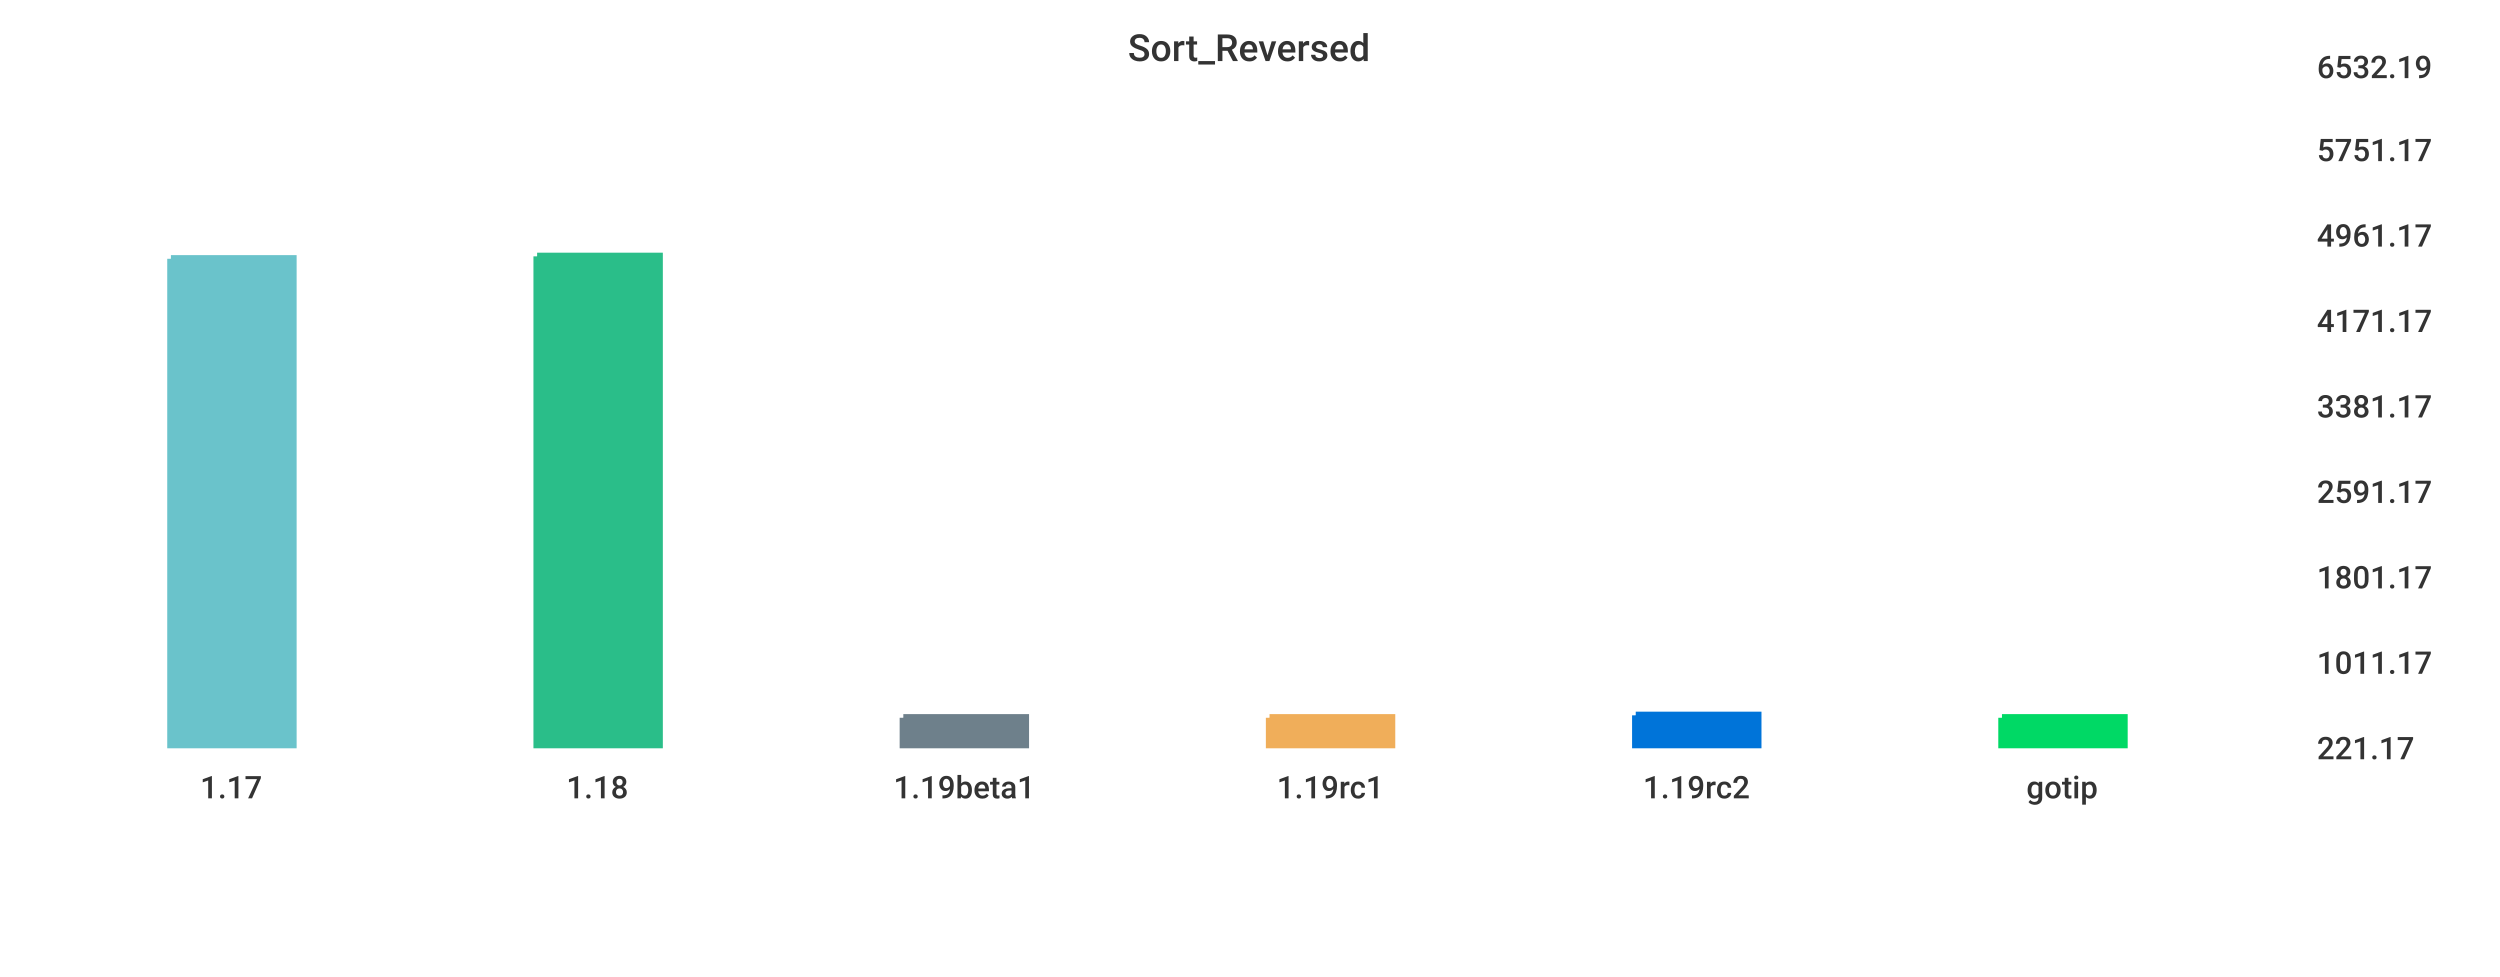
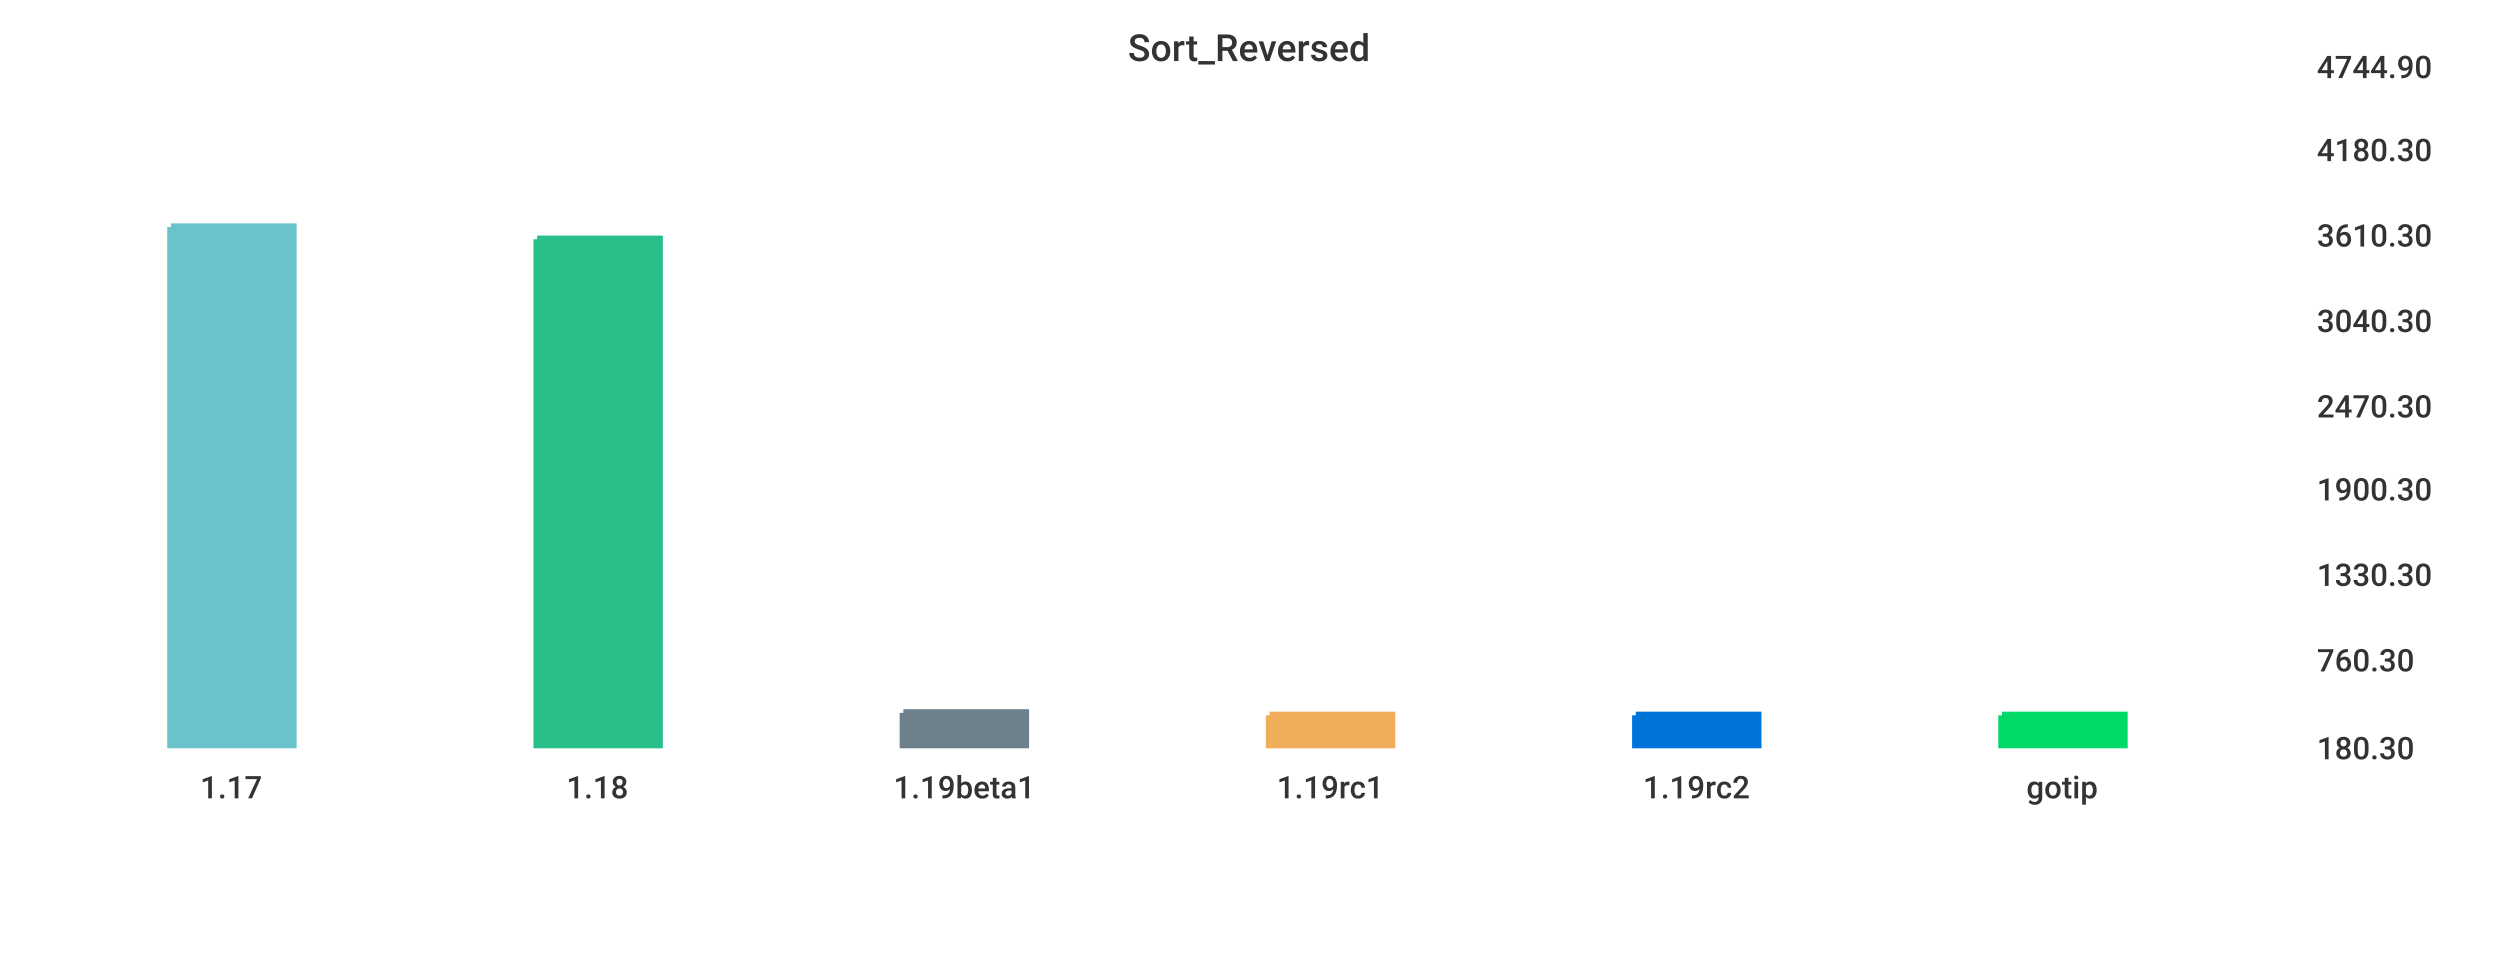
<svg xmlns="http://www.w3.org/2000/svg" width="1024" height="400">\n<path d="M 0 0 L 1024 0 L 1024 400 L 0 400 L 0 0" style="stroke-width:0;stroke:rgba(255,255,255,1.0);fill:rgba(255,255,255,1.0)" />
  <path d="M 20 26 L 934 26 L 934 305 L 20 305 L 20 26" style="stroke-width:0;stroke:rgba(255,255,255,1.0);fill:rgba(255,255,255,1.0)" />
-   <path d="M 70 106 L 120 106 L 120 305 L 70 305 L 70 106" style="stroke-width:3;stroke:rgba(106,195,203,1.0);fill:rgba(106,195,203,1.0)" />
-   <path d="M 220 105 L 270 105 L 270 305 L 220 305 L 220 105" style="stroke-width:3;stroke:rgba(42,190,137,1.0);fill:rgba(42,190,137,1.0)" />
-   <path d="M 370 294 L 420 294 L 420 305 L 370 305 L 370 294" style="stroke-width:3;stroke:rgba(110,128,139,1.0);fill:rgba(110,128,139,1.0)" />
-   <path d="M 520 294 L 570 294 L 570 305 L 520 305 L 520 294" style="stroke-width:3;stroke:rgba(240,174,90,1.0);fill:rgba(240,174,90,1.0)" />
+   <path d="M 70 93 L 120 93 L 120 305 L 70 305 L 70 93" style="stroke-width:3;stroke:rgba(106,195,203,1.0);fill:rgba(106,195,203,1.0)" />
+   <path d="M 220 98 L 270 98 L 270 305 L 220 305 L 220 98" style="stroke-width:3;stroke:rgba(42,190,137,1.0);fill:rgba(42,190,137,1.0)" />
+   <path d="M 370 292 L 420 292 L 420 305 L 370 305 L 370 292" style="stroke-width:3;stroke:rgba(110,128,139,1.0);fill:rgba(110,128,139,1.0)" />
+   <path d="M 520 293 L 570 293 L 570 305 L 520 305 L 520 293" style="stroke-width:3;stroke:rgba(240,174,90,1.0);fill:rgba(240,174,90,1.0)" />
  <path d="M 670 293 L 720 293 L 720 305 L 670 305 L 670 293" style="stroke-width:3;stroke:rgba(0,116,217,1.0);fill:rgba(0,116,217,1.0)" />
-   <path d="M 820 294 L 870 294 L 870 305 L 820 305 L 820 294" style="stroke-width:3;stroke:rgba(0,217,101,1.0);fill:rgba(0,217,101,1.0)" />
+   <path d="M 820 293 L 870 293 L 870 305 L 820 305 L 820 293" style="stroke-width:3;stroke:rgba(0,217,101,1.0);fill:rgba(0,217,101,1.0)" />
  <path d="M 20 305 L 934 305" style="stroke-width:0;stroke:rgba(51,51,51,1.0);fill:none" />
  <path d="M 20 305 L 20 310" style="stroke-width:0;stroke:rgba(51,51,51,1.0);fill:none" />
  <text x="82" y="327" style="stroke-width:0;stroke:none;fill:rgba(51,51,51,1.0);font-size:12.8px;font-family:'Roboto Medium',sans-serif">1.17</text>
  <path d="M 170 305 L 170 310" style="stroke-width:0;stroke:rgba(51,51,51,1.0);fill:none" />
  <text x="232" y="327" style="stroke-width:0;stroke:none;fill:rgba(51,51,51,1.0);font-size:12.8px;font-family:'Roboto Medium',sans-serif">1.18</text>
  <path d="M 320 305 L 320 310" style="stroke-width:0;stroke:rgba(51,51,51,1.0);fill:none" />
  <text x="366" y="327" style="stroke-width:0;stroke:none;fill:rgba(51,51,51,1.0);font-size:12.8px;font-family:'Roboto Medium',sans-serif">1.19beta1</text>
  <path d="M 470 305 L 470 310" style="stroke-width:0;stroke:rgba(51,51,51,1.0);fill:none" />
  <text x="523" y="327" style="stroke-width:0;stroke:none;fill:rgba(51,51,51,1.0);font-size:12.8px;font-family:'Roboto Medium',sans-serif">1.19rc1</text>
  <path d="M 620 305 L 620 310" style="stroke-width:0;stroke:rgba(51,51,51,1.0);fill:none" />
  <text x="673" y="327" style="stroke-width:0;stroke:none;fill:rgba(51,51,51,1.0);font-size:12.8px;font-family:'Roboto Medium',sans-serif">1.19rc2</text>
  <path d="M 770 305 L 770 310" style="stroke-width:0;stroke:rgba(51,51,51,1.0);fill:none" />
  <text x="830" y="327" style="stroke-width:0;stroke:none;fill:rgba(51,51,51,1.0);font-size:12.8px;font-family:'Roboto Medium',sans-serif">gotip</text>
  <path d="M 934 26 L 934 305" style="stroke-width:0;stroke:rgba(51,51,51,1.0);fill:none" />
  <path d="M 934 305 L 939 305" style="stroke-width:0;stroke:rgba(51,51,51,1.0);fill:none" />
  <path d="M 934 305 L 939 305" style="stroke-width:0;stroke:rgba(51,51,51,1.0);fill:none" />
-   <text x="949" y="311" style="stroke-width:0;stroke:none;fill:rgba(51,51,51,1.0);font-size:12.8px;font-family:'Roboto Medium',sans-serif">221.17</text>
-   <path d="M 934 270 L 939 270" style="stroke-width:0;stroke:rgba(51,51,51,1.0);fill:none" />
-   <text x="949" y="276" style="stroke-width:0;stroke:none;fill:rgba(51,51,51,1.0);font-size:12.8px;font-family:'Roboto Medium',sans-serif">1011.17</text>
-   <path d="M 934 235 L 939 235" style="stroke-width:0;stroke:rgba(51,51,51,1.0);fill:none" />
-   <text x="949" y="241" style="stroke-width:0;stroke:none;fill:rgba(51,51,51,1.0);font-size:12.8px;font-family:'Roboto Medium',sans-serif">1801.17</text>
-   <path d="M 934 200 L 939 200" style="stroke-width:0;stroke:rgba(51,51,51,1.0);fill:none" />
-   <text x="949" y="206" style="stroke-width:0;stroke:none;fill:rgba(51,51,51,1.0);font-size:12.8px;font-family:'Roboto Medium',sans-serif">2591.17</text>
+   <text x="949" y="311" style="stroke-width:0;stroke:none;fill:rgba(51,51,51,1.0);font-size:12.8px;font-family:'Roboto Medium',sans-serif">180.30</text>
+   <path d="M 934 269 L 939 269" style="stroke-width:0;stroke:rgba(51,51,51,1.0);fill:none" />
+   <text x="949" y="275" style="stroke-width:0;stroke:none;fill:rgba(51,51,51,1.0);font-size:12.8px;font-family:'Roboto Medium',sans-serif">760.30</text>
+   <path d="M 934 234 L 939 234" style="stroke-width:0;stroke:rgba(51,51,51,1.0);fill:none" />
+   <text x="949" y="240" style="stroke-width:0;stroke:none;fill:rgba(51,51,51,1.0);font-size:12.8px;font-family:'Roboto Medium',sans-serif">1330.30</text>
+   <path d="M 934 199 L 939 199" style="stroke-width:0;stroke:rgba(51,51,51,1.0);fill:none" />
+   <text x="949" y="205" style="stroke-width:0;stroke:none;fill:rgba(51,51,51,1.0);font-size:12.8px;font-family:'Roboto Medium',sans-serif">1900.30</text>
  <path d="M 934 165 L 939 165" style="stroke-width:0;stroke:rgba(51,51,51,1.0);fill:none" />
-   <text x="949" y="171" style="stroke-width:0;stroke:none;fill:rgba(51,51,51,1.0);font-size:12.8px;font-family:'Roboto Medium',sans-serif">3381.17</text>
+   <text x="949" y="171" style="stroke-width:0;stroke:none;fill:rgba(51,51,51,1.0);font-size:12.8px;font-family:'Roboto Medium',sans-serif">2470.30</text>
  <path d="M 934 130 L 939 130" style="stroke-width:0;stroke:rgba(51,51,51,1.0);fill:none" />
-   <text x="949" y="136" style="stroke-width:0;stroke:none;fill:rgba(51,51,51,1.0);font-size:12.8px;font-family:'Roboto Medium',sans-serif">4171.17</text>
+   <text x="949" y="136" style="stroke-width:0;stroke:none;fill:rgba(51,51,51,1.0);font-size:12.8px;font-family:'Roboto Medium',sans-serif">3040.30</text>
  <path d="M 934 95 L 939 95" style="stroke-width:0;stroke:rgba(51,51,51,1.0);fill:none" />
-   <text x="949" y="101" style="stroke-width:0;stroke:none;fill:rgba(51,51,51,1.0);font-size:12.8px;font-family:'Roboto Medium',sans-serif">4961.17</text>
+   <text x="949" y="101" style="stroke-width:0;stroke:none;fill:rgba(51,51,51,1.0);font-size:12.8px;font-family:'Roboto Medium',sans-serif">3610.30</text>
  <path d="M 934 60 L 939 60" style="stroke-width:0;stroke:rgba(51,51,51,1.0);fill:none" />
-   <text x="949" y="66" style="stroke-width:0;stroke:none;fill:rgba(51,51,51,1.0);font-size:12.8px;font-family:'Roboto Medium',sans-serif">5751.17</text>
+   <text x="949" y="66" style="stroke-width:0;stroke:none;fill:rgba(51,51,51,1.0);font-size:12.8px;font-family:'Roboto Medium',sans-serif">4180.30</text>
  <path d="M 934 26 L 939 26" style="stroke-width:0;stroke:rgba(51,51,51,1.0);fill:none" />
-   <text x="949" y="32" style="stroke-width:0;stroke:none;fill:rgba(51,51,51,1.0);font-size:12.8px;font-family:'Roboto Medium',sans-serif">6532.19</text>
+   <text x="949" y="32" style="stroke-width:0;stroke:none;fill:rgba(51,51,51,1.0);font-size:12.8px;font-family:'Roboto Medium',sans-serif">4744.90</text>
  <text x="462" y="25" style="stroke-width:0;stroke:none;fill:rgba(51,51,51,1.0);font-size:15.3px;font-family:'Roboto Medium',sans-serif">Sort_Reversed</text>
</svg>
